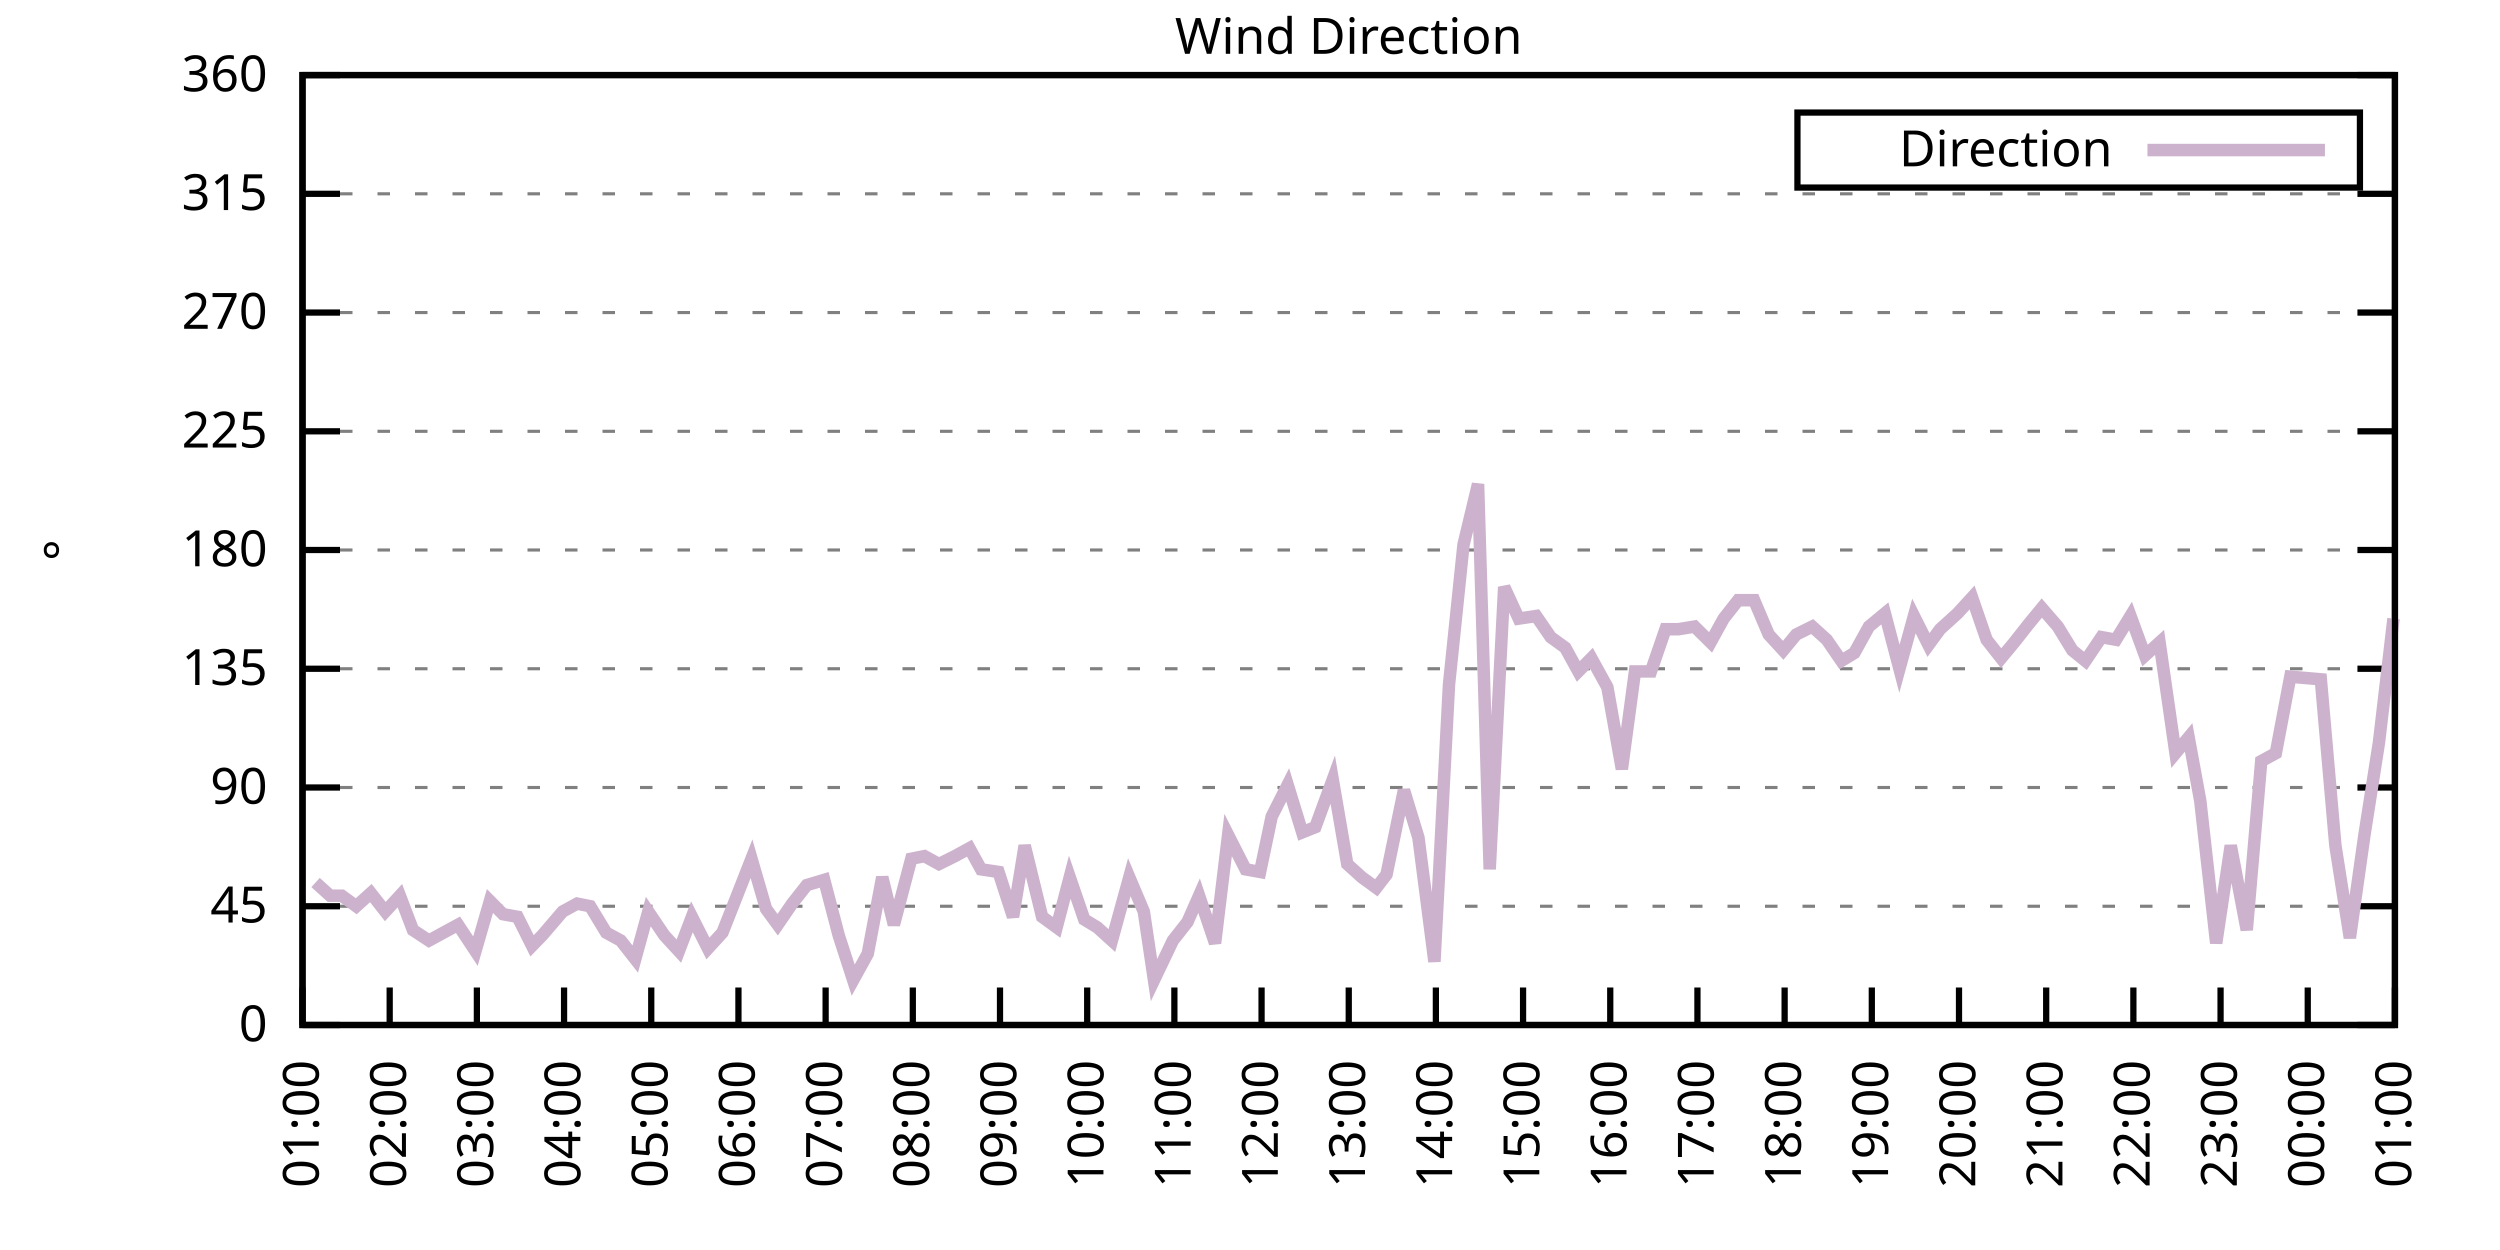
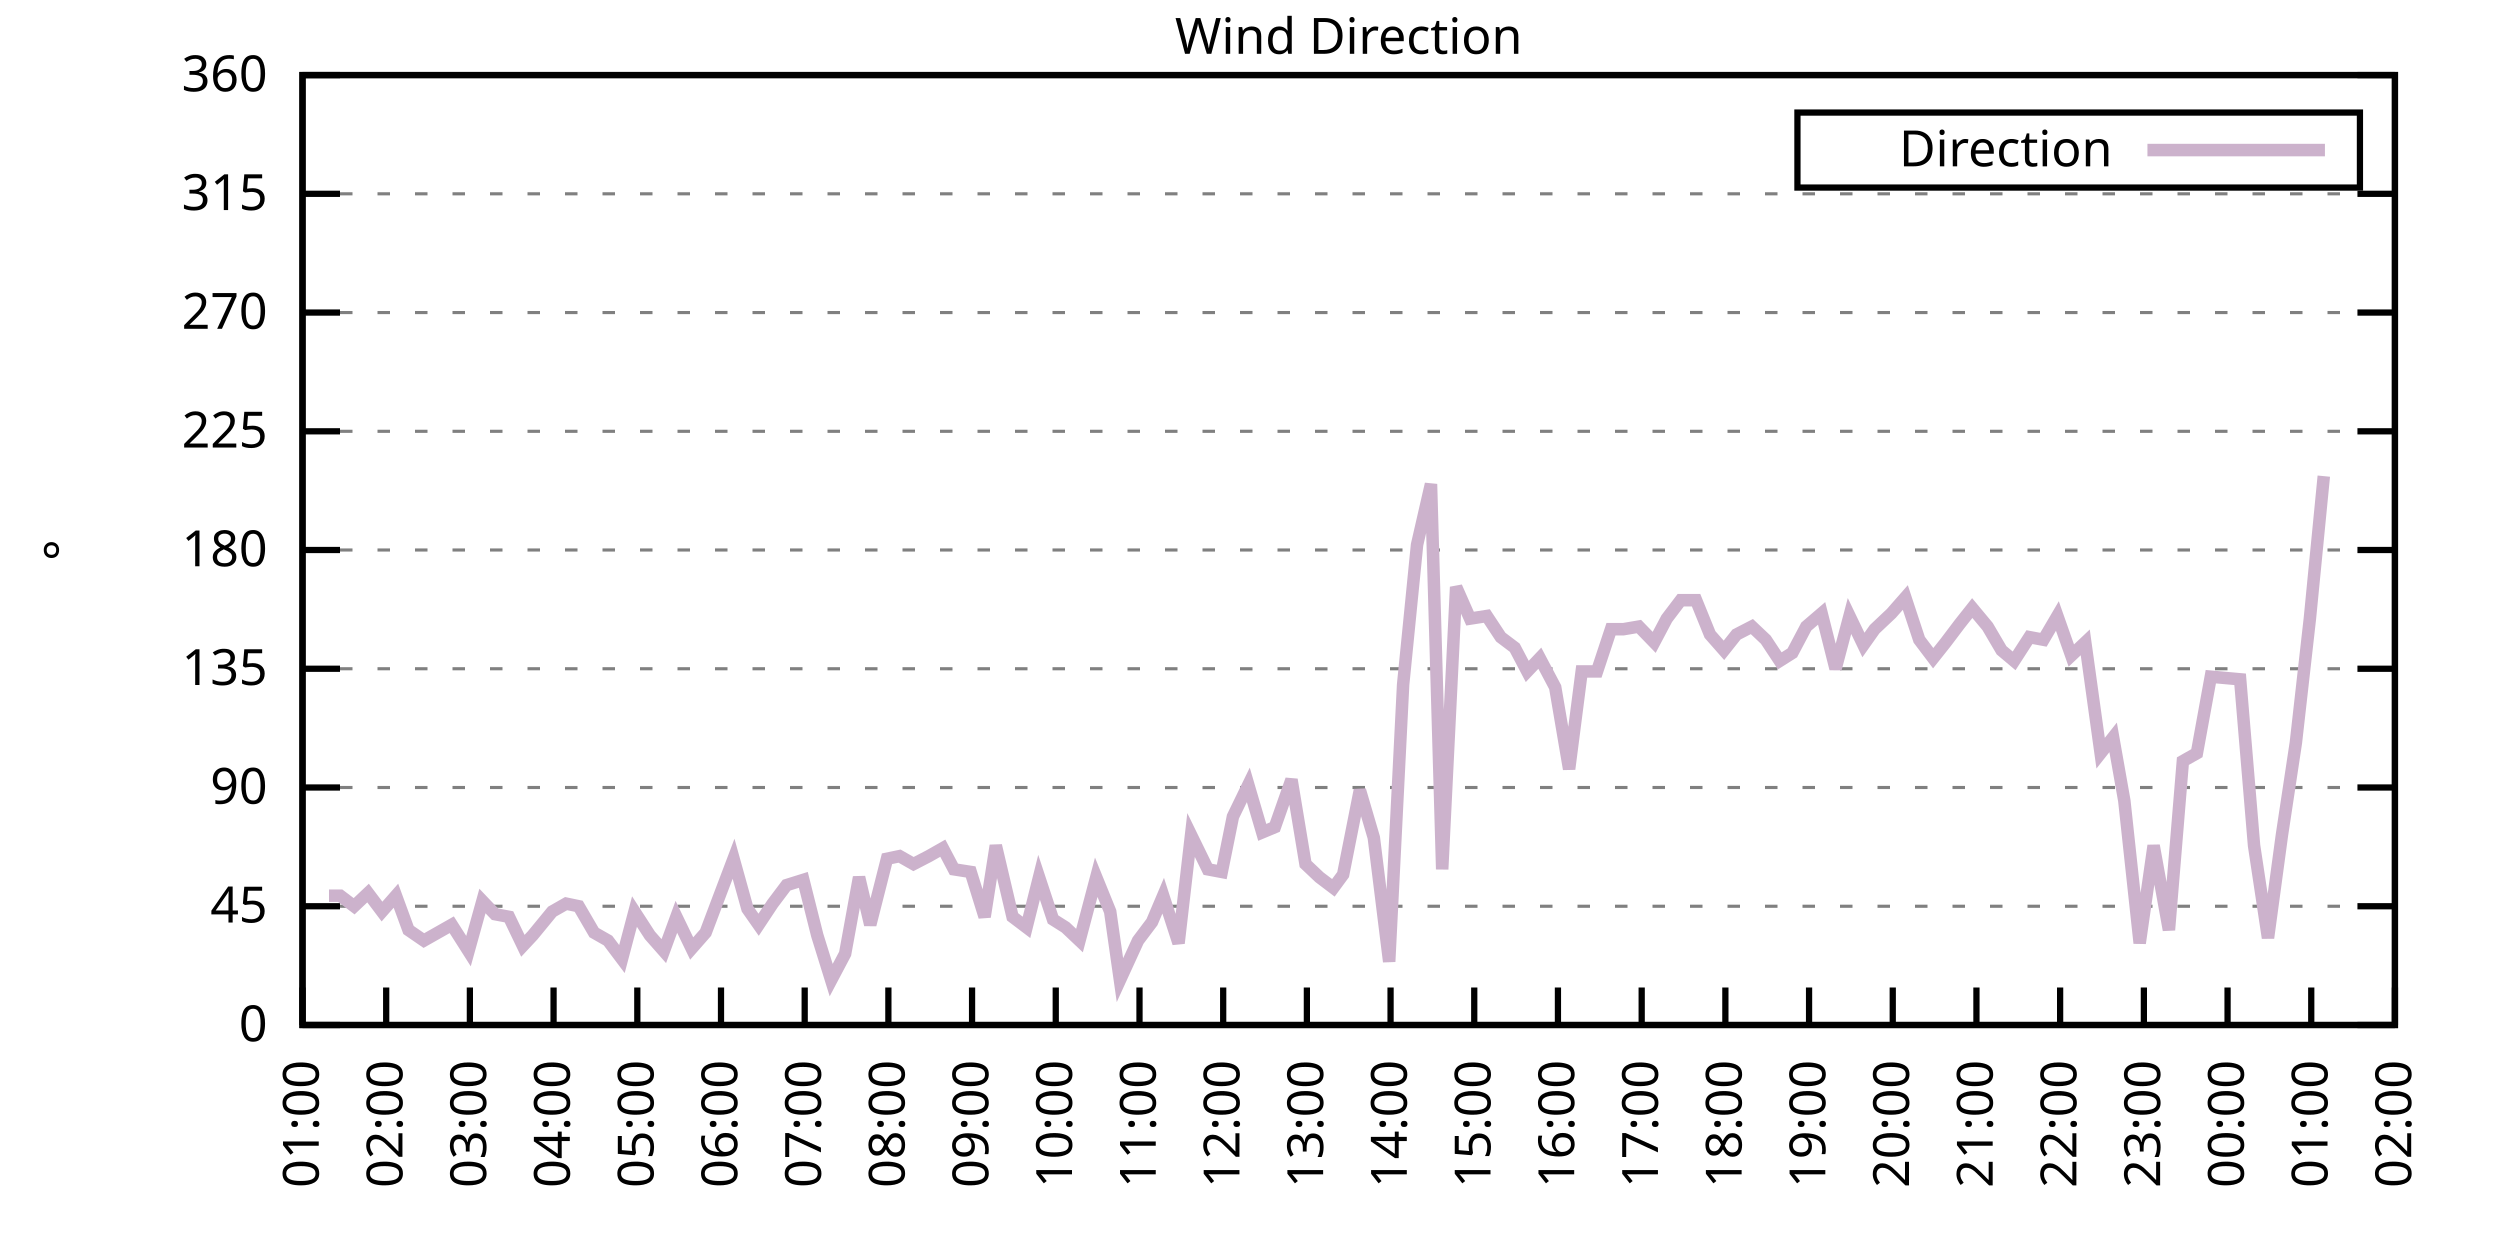
<svg xmlns="http://www.w3.org/2000/svg" xmlns:xlink="http://www.w3.org/1999/xlink" width="400" height="200" viewBox="0 0 400 200">
  <g id="gnuplot_canvas">
    <rect x="0" y="0" width="400" height="200" fill="none" />
    <defs>
      <circle id="gpDot" r="0.5" stroke-width="0.5" stroke="currentColor" />
      <path id="gpPt0" stroke-width="0.333" stroke="currentColor" d="M-1,0 h2 M0,-1 v2" />
      <path id="gpPt1" stroke-width="0.333" stroke="currentColor" d="M-1,-1 L1,1 M1,-1 L-1,1" />
      <path id="gpPt2" stroke-width="0.333" stroke="currentColor" d="M-1,0 L1,0 M0,-1 L0,1 M-1,-1 L1,1 M-1,1 L1,-1" />
      <rect id="gpPt3" stroke-width="0.333" stroke="currentColor" x="-1" y="-1" width="2" height="2" />
      <rect id="gpPt4" stroke-width="0.333" stroke="currentColor" fill="currentColor" x="-1" y="-1" width="2" height="2" />
      <circle id="gpPt5" stroke-width="0.333" stroke="currentColor" cx="0" cy="0" r="1" />
      <use xlink:href="#gpPt5" id="gpPt6" fill="currentColor" stroke="none" />
      <path id="gpPt7" stroke-width="0.333" stroke="currentColor" d="M0,-1.33 L-1.33,0.67 L1.33,0.67 z" />
      <use xlink:href="#gpPt7" id="gpPt8" fill="currentColor" stroke="none" />
      <use xlink:href="#gpPt7" id="gpPt9" stroke="currentColor" transform="rotate(180)" />
      <use xlink:href="#gpPt9" id="gpPt10" fill="currentColor" stroke="none" />
      <use xlink:href="#gpPt3" id="gpPt11" stroke="currentColor" transform="rotate(45)" />
      <use xlink:href="#gpPt11" id="gpPt12" fill="currentColor" stroke="none" />
      <path id="gpPt13" stroke-width="0.333" stroke="currentColor" d="M0,1.330 L1.265,0.411 L0.782,-1.067 L-0.782,-1.076 L-1.265,0.411 z" />
      <use xlink:href="#gpPt13" id="gpPt14" fill="currentColor" stroke="none" />
      <filter id="textbox" filterUnits="objectBoundingBox" x="0" y="0" height="1" width="1">
        <feFlood flood-color="white" flood-opacity="1" result="bgnd" />
        <feComposite in="SourceGraphic" in2="bgnd" operator="atop" />
      </filter>
      <filter id="greybox" filterUnits="objectBoundingBox" x="0" y="0" height="1" width="1">
        <feFlood flood-color="lightgrey" flood-opacity="1" result="grey" />
        <feComposite in="SourceGraphic" in2="grey" operator="atop" />
      </filter>
    </defs>
    <g fill="none" color="white" stroke="currentColor" stroke-width="1.00" stroke-linecap="butt" stroke-linejoin="miter">
</g>
    <g fill="none" color="black" stroke="currentColor" stroke-width="1.00" stroke-linecap="butt" stroke-linejoin="miter">
      <g stroke="none" shape-rendering="crispEdges">
        <polygon fill="rgb(255, 255, 255)" points="48.40,164.00 383.18,164.00 383.18,12.02 48.40,12.02 " />
      </g>
    </g>
    <g fill="none" color="black" stroke="currentColor" stroke-width="1.00" stroke-linecap="butt" stroke-linejoin="miter">
</g>
    <g fill="none" color="black" stroke="black" stroke-width="0.50" stroke-linecap="butt" stroke-linejoin="miter">
</g>
    <g fill="none" color="gray" stroke="currentColor" stroke-width="0.50" stroke-linecap="butt" stroke-linejoin="miter">
      <path stroke="gray" stroke-dasharray="2,4" class="gridline" d="M48.40,164.00 L383.19,164.00  " />
    </g>
    <g fill="none" color="gray" stroke="gray" stroke-width="1.00" stroke-linecap="butt" stroke-linejoin="miter">
</g>
    <g fill="none" color="black" stroke="currentColor" stroke-width="1.00" stroke-linecap="butt" stroke-linejoin="miter">
      <path stroke="black" d="M48.40,164.00 L54.40,164.00 M383.19,164.00 L377.19,164.00  " />
      <g transform="translate(42.80,166.60)" stroke="none" fill="black" font-family="Sans" font-size="8.00" text-anchor="end">
        <text>
          <tspan font-family="Sans"> 0</tspan>
        </text>
      </g>
    </g>
    <g fill="none" color="black" stroke="currentColor" stroke-width="1.00" stroke-linecap="butt" stroke-linejoin="miter">
</g>
    <g fill="none" color="black" stroke="black" stroke-width="0.50" stroke-linecap="butt" stroke-linejoin="miter">
</g>
    <g fill="none" color="gray" stroke="currentColor" stroke-width="0.50" stroke-linecap="butt" stroke-linejoin="miter">
      <path stroke="gray" stroke-dasharray="2,4" class="gridline" d="M48.40,145.00 L383.19,145.00  " />
    </g>
    <g fill="none" color="gray" stroke="gray" stroke-width="1.00" stroke-linecap="butt" stroke-linejoin="miter">
</g>
    <g fill="none" color="black" stroke="currentColor" stroke-width="1.00" stroke-linecap="butt" stroke-linejoin="miter">
      <path stroke="black" d="M48.40,145.00 L54.40,145.00 M383.19,145.00 L377.19,145.00  " />
      <g transform="translate(42.80,147.60)" stroke="none" fill="black" font-family="Sans" font-size="8.00" text-anchor="end">
        <text>
          <tspan font-family="Sans"> 45</tspan>
        </text>
      </g>
    </g>
    <g fill="none" color="black" stroke="currentColor" stroke-width="1.00" stroke-linecap="butt" stroke-linejoin="miter">
</g>
    <g fill="none" color="black" stroke="black" stroke-width="0.50" stroke-linecap="butt" stroke-linejoin="miter">
</g>
    <g fill="none" color="gray" stroke="currentColor" stroke-width="0.50" stroke-linecap="butt" stroke-linejoin="miter">
      <path stroke="gray" stroke-dasharray="2,4" class="gridline" d="M48.40,126.00 L383.19,126.00  " />
    </g>
    <g fill="none" color="gray" stroke="gray" stroke-width="1.00" stroke-linecap="butt" stroke-linejoin="miter">
</g>
    <g fill="none" color="black" stroke="currentColor" stroke-width="1.00" stroke-linecap="butt" stroke-linejoin="miter">
      <path stroke="black" d="M48.40,126.00 L54.40,126.00 M383.19,126.00 L377.19,126.00  " />
      <g transform="translate(42.80,128.60)" stroke="none" fill="black" font-family="Sans" font-size="8.00" text-anchor="end">
        <text>
          <tspan font-family="Sans"> 90</tspan>
        </text>
      </g>
    </g>
    <g fill="none" color="black" stroke="currentColor" stroke-width="1.00" stroke-linecap="butt" stroke-linejoin="miter">
</g>
    <g fill="none" color="black" stroke="black" stroke-width="0.50" stroke-linecap="butt" stroke-linejoin="miter">
</g>
    <g fill="none" color="gray" stroke="currentColor" stroke-width="0.50" stroke-linecap="butt" stroke-linejoin="miter">
      <path stroke="gray" stroke-dasharray="2,4" class="gridline" d="M48.40,107.00 L383.19,107.00  " />
    </g>
    <g fill="none" color="gray" stroke="gray" stroke-width="1.00" stroke-linecap="butt" stroke-linejoin="miter">
</g>
    <g fill="none" color="black" stroke="currentColor" stroke-width="1.00" stroke-linecap="butt" stroke-linejoin="miter">
      <path stroke="black" d="M48.40,107.00 L54.40,107.00 M383.19,107.00 L377.19,107.00  " />
      <g transform="translate(42.80,109.60)" stroke="none" fill="black" font-family="Sans" font-size="8.00" text-anchor="end">
        <text>
          <tspan font-family="Sans"> 135</tspan>
        </text>
      </g>
    </g>
    <g fill="none" color="black" stroke="currentColor" stroke-width="1.00" stroke-linecap="butt" stroke-linejoin="miter">
</g>
    <g fill="none" color="black" stroke="black" stroke-width="0.50" stroke-linecap="butt" stroke-linejoin="miter">
</g>
    <g fill="none" color="gray" stroke="currentColor" stroke-width="0.50" stroke-linecap="butt" stroke-linejoin="miter">
      <path stroke="gray" stroke-dasharray="2,4" class="gridline" d="M48.40,88.00 L383.19,88.00  " />
    </g>
    <g fill="none" color="gray" stroke="gray" stroke-width="1.00" stroke-linecap="butt" stroke-linejoin="miter">
</g>
    <g fill="none" color="black" stroke="currentColor" stroke-width="1.00" stroke-linecap="butt" stroke-linejoin="miter">
      <path stroke="black" d="M48.40,88.00 L54.40,88.00 M383.19,88.00 L377.19,88.00  " />
      <g transform="translate(42.80,90.60)" stroke="none" fill="black" font-family="Sans" font-size="8.00" text-anchor="end">
        <text>
          <tspan font-family="Sans"> 180</tspan>
        </text>
      </g>
    </g>
    <g fill="none" color="black" stroke="currentColor" stroke-width="1.00" stroke-linecap="butt" stroke-linejoin="miter">
</g>
    <g fill="none" color="black" stroke="black" stroke-width="0.50" stroke-linecap="butt" stroke-linejoin="miter">
</g>
    <g fill="none" color="gray" stroke="currentColor" stroke-width="0.50" stroke-linecap="butt" stroke-linejoin="miter">
      <path stroke="gray" stroke-dasharray="2,4" class="gridline" d="M48.40,69.01 L383.19,69.01  " />
    </g>
    <g fill="none" color="gray" stroke="gray" stroke-width="1.00" stroke-linecap="butt" stroke-linejoin="miter">
</g>
    <g fill="none" color="black" stroke="currentColor" stroke-width="1.00" stroke-linecap="butt" stroke-linejoin="miter">
      <path stroke="black" d="M48.40,69.01 L54.40,69.01 M383.19,69.01 L377.19,69.01  " />
      <g transform="translate(42.80,71.61)" stroke="none" fill="black" font-family="Sans" font-size="8.00" text-anchor="end">
        <text>
          <tspan font-family="Sans"> 225</tspan>
        </text>
      </g>
    </g>
    <g fill="none" color="black" stroke="currentColor" stroke-width="1.00" stroke-linecap="butt" stroke-linejoin="miter">
</g>
    <g fill="none" color="black" stroke="black" stroke-width="0.50" stroke-linecap="butt" stroke-linejoin="miter">
</g>
    <g fill="none" color="gray" stroke="currentColor" stroke-width="0.50" stroke-linecap="butt" stroke-linejoin="miter">
      <path stroke="gray" stroke-dasharray="2,4" class="gridline" d="M48.40,50.01 L383.19,50.01  " />
    </g>
    <g fill="none" color="gray" stroke="gray" stroke-width="1.00" stroke-linecap="butt" stroke-linejoin="miter">
</g>
    <g fill="none" color="black" stroke="currentColor" stroke-width="1.00" stroke-linecap="butt" stroke-linejoin="miter">
      <path stroke="black" d="M48.40,50.01 L54.40,50.01 M383.19,50.01 L377.19,50.01  " />
      <g transform="translate(42.80,52.61)" stroke="none" fill="black" font-family="Sans" font-size="8.00" text-anchor="end">
        <text>
          <tspan font-family="Sans"> 270</tspan>
        </text>
      </g>
    </g>
    <g fill="none" color="black" stroke="currentColor" stroke-width="1.00" stroke-linecap="butt" stroke-linejoin="miter">
</g>
    <g fill="none" color="black" stroke="black" stroke-width="0.50" stroke-linecap="butt" stroke-linejoin="miter">
</g>
    <g fill="none" color="gray" stroke="currentColor" stroke-width="0.50" stroke-linecap="butt" stroke-linejoin="miter">
      <path stroke="gray" stroke-dasharray="2,4" class="gridline" d="M48.40,31.01 L383.19,31.01  " />
    </g>
    <g fill="none" color="gray" stroke="gray" stroke-width="1.00" stroke-linecap="butt" stroke-linejoin="miter">
</g>
    <g fill="none" color="black" stroke="currentColor" stroke-width="1.00" stroke-linecap="butt" stroke-linejoin="miter">
      <path stroke="black" d="M48.40,31.01 L54.40,31.01 M383.19,31.01 L377.19,31.01  " />
      <g transform="translate(42.80,33.61)" stroke="none" fill="black" font-family="Sans" font-size="8.00" text-anchor="end">
        <text>
          <tspan font-family="Sans"> 315</tspan>
        </text>
      </g>
    </g>
    <g fill="none" color="black" stroke="currentColor" stroke-width="1.00" stroke-linecap="butt" stroke-linejoin="miter">
</g>
    <g fill="none" color="black" stroke="black" stroke-width="0.50" stroke-linecap="butt" stroke-linejoin="miter">
</g>
    <g fill="none" color="gray" stroke="currentColor" stroke-width="0.50" stroke-linecap="butt" stroke-linejoin="miter">
      <path stroke="gray" stroke-dasharray="2,4" class="gridline" d="M48.40,12.01 L383.19,12.01  " />
    </g>
    <g fill="none" color="gray" stroke="gray" stroke-width="1.00" stroke-linecap="butt" stroke-linejoin="miter">
</g>
    <g fill="none" color="black" stroke="currentColor" stroke-width="1.00" stroke-linecap="butt" stroke-linejoin="miter">
      <path stroke="black" d="M48.40,12.01 L54.40,12.01 M383.19,12.01 L377.19,12.01  " />
      <g transform="translate(42.80,14.61)" stroke="none" fill="black" font-family="Sans" font-size="8.00" text-anchor="end">
        <text>
          <tspan font-family="Sans"> 360</tspan>
        </text>
      </g>
    </g>
    <g fill="none" color="black" stroke="currentColor" stroke-width="1.00" stroke-linecap="butt" stroke-linejoin="miter">
      <path stroke="black" d="M48.40,164.00 L48.40,158.00  " />
      <g transform="translate(51.00,169.60) rotate(270.00)" stroke="none" fill="black" font-family="Sans" font-size="8.00" text-anchor="end">
        <text>
          <tspan font-family="Sans">01:00</tspan>
        </text>
      </g>
    </g>
    <g fill="none" color="black" stroke="currentColor" stroke-width="1.00" stroke-linecap="butt" stroke-linejoin="miter">
-       <path stroke="black" d="M62.35,164.00 L62.35,158.00  " />
-       <g transform="translate(64.95,169.60) rotate(270.00)" stroke="none" fill="black" font-family="Sans" font-size="8.00" text-anchor="end">
+       <path stroke="black" d="M61.79,164.00 L61.79,158.00  " />
+       <g transform="translate(64.39,169.60) rotate(270.00)" stroke="none" fill="black" font-family="Sans" font-size="8.00" text-anchor="end">
        <text>
          <tspan font-family="Sans">02:00</tspan>
        </text>
      </g>
    </g>
    <g fill="none" color="black" stroke="currentColor" stroke-width="1.00" stroke-linecap="butt" stroke-linejoin="miter">
-       <path stroke="black" d="M76.30,164.00 L76.30,158.00  " />
-       <g transform="translate(78.90,169.60) rotate(270.00)" stroke="none" fill="black" font-family="Sans" font-size="8.00" text-anchor="end">
+       <path stroke="black" d="M75.18,164.00 L75.18,158.00  " />
+       <g transform="translate(77.78,169.60) rotate(270.00)" stroke="none" fill="black" font-family="Sans" font-size="8.00" text-anchor="end">
        <text>
          <tspan font-family="Sans">03:00</tspan>
        </text>
      </g>
    </g>
    <g fill="none" color="black" stroke="currentColor" stroke-width="1.00" stroke-linecap="butt" stroke-linejoin="miter">
-       <path stroke="black" d="M90.25,164.00 L90.25,158.00  " />
-       <g transform="translate(92.85,169.60) rotate(270.00)" stroke="none" fill="black" font-family="Sans" font-size="8.00" text-anchor="end">
+       <path stroke="black" d="M88.57,164.00 L88.57,158.00  " />
+       <g transform="translate(91.17,169.60) rotate(270.00)" stroke="none" fill="black" font-family="Sans" font-size="8.00" text-anchor="end">
        <text>
          <tspan font-family="Sans">04:00</tspan>
        </text>
      </g>
    </g>
    <g fill="none" color="black" stroke="currentColor" stroke-width="1.00" stroke-linecap="butt" stroke-linejoin="miter">
-       <path stroke="black" d="M104.20,164.00 L104.20,158.00  " />
-       <g transform="translate(106.80,169.60) rotate(270.00)" stroke="none" fill="black" font-family="Sans" font-size="8.00" text-anchor="end">
+       <path stroke="black" d="M101.97,164.00 L101.97,158.00  " />
+       <g transform="translate(104.57,169.60) rotate(270.00)" stroke="none" fill="black" font-family="Sans" font-size="8.00" text-anchor="end">
        <text>
          <tspan font-family="Sans">05:00</tspan>
        </text>
      </g>
    </g>
    <g fill="none" color="black" stroke="currentColor" stroke-width="1.00" stroke-linecap="butt" stroke-linejoin="miter">
-       <path stroke="black" d="M118.15,164.00 L118.15,158.00  " />
-       <g transform="translate(120.75,169.60) rotate(270.00)" stroke="none" fill="black" font-family="Sans" font-size="8.00" text-anchor="end">
+       <path stroke="black" d="M115.36,164.00 L115.36,158.00  " />
+       <g transform="translate(117.96,169.60) rotate(270.00)" stroke="none" fill="black" font-family="Sans" font-size="8.00" text-anchor="end">
        <text>
          <tspan font-family="Sans">06:00</tspan>
        </text>
      </g>
    </g>
    <g fill="none" color="black" stroke="currentColor" stroke-width="1.00" stroke-linecap="butt" stroke-linejoin="miter">
-       <path stroke="black" d="M132.10,164.00 L132.10,158.00  " />
-       <g transform="translate(134.70,169.60) rotate(270.00)" stroke="none" fill="black" font-family="Sans" font-size="8.00" text-anchor="end">
+       <path stroke="black" d="M128.75,164.00 L128.75,158.00  " />
+       <g transform="translate(131.35,169.60) rotate(270.00)" stroke="none" fill="black" font-family="Sans" font-size="8.00" text-anchor="end">
        <text>
          <tspan font-family="Sans">07:00</tspan>
        </text>
      </g>
    </g>
    <g fill="none" color="black" stroke="currentColor" stroke-width="1.00" stroke-linecap="butt" stroke-linejoin="miter">
-       <path stroke="black" d="M146.05,164.00 L146.05,158.00  " />
-       <g transform="translate(148.65,169.60) rotate(270.00)" stroke="none" fill="black" font-family="Sans" font-size="8.00" text-anchor="end">
+       <path stroke="black" d="M142.14,164.00 L142.14,158.00  " />
+       <g transform="translate(144.74,169.60) rotate(270.00)" stroke="none" fill="black" font-family="Sans" font-size="8.00" text-anchor="end">
        <text>
          <tspan font-family="Sans">08:00</tspan>
        </text>
      </g>
    </g>
    <g fill="none" color="black" stroke="currentColor" stroke-width="1.00" stroke-linecap="butt" stroke-linejoin="miter">
-       <path stroke="black" d="M160.00,164.00 L160.00,158.00  " />
-       <g transform="translate(162.60,169.60) rotate(270.00)" stroke="none" fill="black" font-family="Sans" font-size="8.00" text-anchor="end">
+       <path stroke="black" d="M155.53,164.00 L155.53,158.00  " />
+       <g transform="translate(158.13,169.60) rotate(270.00)" stroke="none" fill="black" font-family="Sans" font-size="8.00" text-anchor="end">
        <text>
          <tspan font-family="Sans">09:00</tspan>
        </text>
      </g>
    </g>
    <g fill="none" color="black" stroke="currentColor" stroke-width="1.00" stroke-linecap="butt" stroke-linejoin="miter">
-       <path stroke="black" d="M173.95,164.00 L173.95,158.00  " />
-       <g transform="translate(176.55,169.60) rotate(270.00)" stroke="none" fill="black" font-family="Sans" font-size="8.00" text-anchor="end">
+       <path stroke="black" d="M168.92,164.00 L168.92,158.00  " />
+       <g transform="translate(171.52,169.60) rotate(270.00)" stroke="none" fill="black" font-family="Sans" font-size="8.00" text-anchor="end">
        <text>
          <tspan font-family="Sans">10:00</tspan>
        </text>
      </g>
    </g>
    <g fill="none" color="black" stroke="currentColor" stroke-width="1.00" stroke-linecap="butt" stroke-linejoin="miter">
-       <path stroke="black" d="M187.90,164.00 L187.90,158.00  " />
-       <g transform="translate(190.50,169.60) rotate(270.00)" stroke="none" fill="black" font-family="Sans" font-size="8.00" text-anchor="end">
+       <path stroke="black" d="M182.32,164.00 L182.32,158.00  " />
+       <g transform="translate(184.92,169.60) rotate(270.00)" stroke="none" fill="black" font-family="Sans" font-size="8.00" text-anchor="end">
        <text>
          <tspan font-family="Sans">11:00</tspan>
        </text>
      </g>
    </g>
    <g fill="none" color="black" stroke="currentColor" stroke-width="1.00" stroke-linecap="butt" stroke-linejoin="miter">
-       <path stroke="black" d="M201.85,164.00 L201.85,158.00  " />
-       <g transform="translate(204.45,169.60) rotate(270.00)" stroke="none" fill="black" font-family="Sans" font-size="8.00" text-anchor="end">
+       <path stroke="black" d="M195.71,164.00 L195.71,158.00  " />
+       <g transform="translate(198.31,169.60) rotate(270.00)" stroke="none" fill="black" font-family="Sans" font-size="8.00" text-anchor="end">
        <text>
          <tspan font-family="Sans">12:00</tspan>
        </text>
      </g>
    </g>
    <g fill="none" color="black" stroke="currentColor" stroke-width="1.00" stroke-linecap="butt" stroke-linejoin="miter">
-       <path stroke="black" d="M215.80,164.00 L215.80,158.00  " />
-       <g transform="translate(218.40,169.60) rotate(270.00)" stroke="none" fill="black" font-family="Sans" font-size="8.00" text-anchor="end">
+       <path stroke="black" d="M209.10,164.00 L209.10,158.00  " />
+       <g transform="translate(211.70,169.60) rotate(270.00)" stroke="none" fill="black" font-family="Sans" font-size="8.00" text-anchor="end">
        <text>
          <tspan font-family="Sans">13:00</tspan>
        </text>
      </g>
    </g>
    <g fill="none" color="black" stroke="currentColor" stroke-width="1.00" stroke-linecap="butt" stroke-linejoin="miter">
-       <path stroke="black" d="M229.74,164.00 L229.74,158.00  " />
-       <g transform="translate(232.34,169.60) rotate(270.00)" stroke="none" fill="black" font-family="Sans" font-size="8.00" text-anchor="end">
+       <path stroke="black" d="M222.49,164.00 L222.49,158.00  " />
+       <g transform="translate(225.09,169.60) rotate(270.00)" stroke="none" fill="black" font-family="Sans" font-size="8.00" text-anchor="end">
        <text>
          <tspan font-family="Sans">14:00</tspan>
        </text>
      </g>
    </g>
    <g fill="none" color="black" stroke="currentColor" stroke-width="1.00" stroke-linecap="butt" stroke-linejoin="miter">
-       <path stroke="black" d="M243.69,164.00 L243.69,158.00  " />
-       <g transform="translate(246.29,169.60) rotate(270.00)" stroke="none" fill="black" font-family="Sans" font-size="8.00" text-anchor="end">
+       <path stroke="black" d="M235.88,164.00 L235.88,158.00  " />
+       <g transform="translate(238.48,169.60) rotate(270.00)" stroke="none" fill="black" font-family="Sans" font-size="8.00" text-anchor="end">
        <text>
          <tspan font-family="Sans">15:00</tspan>
        </text>
      </g>
    </g>
    <g fill="none" color="black" stroke="currentColor" stroke-width="1.00" stroke-linecap="butt" stroke-linejoin="miter">
-       <path stroke="black" d="M257.64,164.00 L257.64,158.00  " />
-       <g transform="translate(260.24,169.60) rotate(270.00)" stroke="none" fill="black" font-family="Sans" font-size="8.00" text-anchor="end">
+       <path stroke="black" d="M249.27,164.00 L249.27,158.00  " />
+       <g transform="translate(251.87,169.60) rotate(270.00)" stroke="none" fill="black" font-family="Sans" font-size="8.00" text-anchor="end">
        <text>
          <tspan font-family="Sans">16:00</tspan>
        </text>
      </g>
    </g>
    <g fill="none" color="black" stroke="currentColor" stroke-width="1.00" stroke-linecap="butt" stroke-linejoin="miter">
-       <path stroke="black" d="M271.59,164.00 L271.59,158.00  " />
-       <g transform="translate(274.19,169.60) rotate(270.00)" stroke="none" fill="black" font-family="Sans" font-size="8.00" text-anchor="end">
+       <path stroke="black" d="M262.67,164.00 L262.67,158.00  " />
+       <g transform="translate(265.27,169.60) rotate(270.00)" stroke="none" fill="black" font-family="Sans" font-size="8.00" text-anchor="end">
        <text>
          <tspan font-family="Sans">17:00</tspan>
        </text>
      </g>
    </g>
    <g fill="none" color="black" stroke="currentColor" stroke-width="1.00" stroke-linecap="butt" stroke-linejoin="miter">
-       <path stroke="black" d="M285.54,164.00 L285.54,158.00  " />
-       <g transform="translate(288.14,169.60) rotate(270.00)" stroke="none" fill="black" font-family="Sans" font-size="8.00" text-anchor="end">
+       <path stroke="black" d="M276.06,164.00 L276.06,158.00  " />
+       <g transform="translate(278.66,169.60) rotate(270.00)" stroke="none" fill="black" font-family="Sans" font-size="8.00" text-anchor="end">
        <text>
          <tspan font-family="Sans">18:00</tspan>
        </text>
      </g>
    </g>
    <g fill="none" color="black" stroke="currentColor" stroke-width="1.00" stroke-linecap="butt" stroke-linejoin="miter">
-       <path stroke="black" d="M299.49,164.00 L299.49,158.00  " />
-       <g transform="translate(302.09,169.60) rotate(270.00)" stroke="none" fill="black" font-family="Sans" font-size="8.00" text-anchor="end">
+       <path stroke="black" d="M289.45,164.00 L289.45,158.00  " />
+       <g transform="translate(292.05,169.60) rotate(270.00)" stroke="none" fill="black" font-family="Sans" font-size="8.00" text-anchor="end">
        <text>
          <tspan font-family="Sans">19:00</tspan>
        </text>
      </g>
    </g>
    <g fill="none" color="black" stroke="currentColor" stroke-width="1.00" stroke-linecap="butt" stroke-linejoin="miter">
-       <path stroke="black" d="M313.44,164.00 L313.44,158.00  " />
-       <g transform="translate(316.04,169.60) rotate(270.00)" stroke="none" fill="black" font-family="Sans" font-size="8.00" text-anchor="end">
+       <path stroke="black" d="M302.84,164.00 L302.84,158.00  " />
+       <g transform="translate(305.44,169.60) rotate(270.00)" stroke="none" fill="black" font-family="Sans" font-size="8.00" text-anchor="end">
        <text>
          <tspan font-family="Sans">20:00</tspan>
        </text>
      </g>
    </g>
    <g fill="none" color="black" stroke="currentColor" stroke-width="1.00" stroke-linecap="butt" stroke-linejoin="miter">
-       <path stroke="black" d="M327.39,164.00 L327.39,158.00  " />
-       <g transform="translate(329.99,169.60) rotate(270.00)" stroke="none" fill="black" font-family="Sans" font-size="8.00" text-anchor="end">
+       <path stroke="black" d="M316.23,164.00 L316.23,158.00  " />
+       <g transform="translate(318.83,169.60) rotate(270.00)" stroke="none" fill="black" font-family="Sans" font-size="8.00" text-anchor="end">
        <text>
          <tspan font-family="Sans">21:00</tspan>
        </text>
      </g>
    </g>
    <g fill="none" color="black" stroke="currentColor" stroke-width="1.00" stroke-linecap="butt" stroke-linejoin="miter">
-       <path stroke="black" d="M341.34,164.00 L341.34,158.00  " />
-       <g transform="translate(343.94,169.60) rotate(270.00)" stroke="none" fill="black" font-family="Sans" font-size="8.00" text-anchor="end">
+       <path stroke="black" d="M329.62,164.00 L329.62,158.00  " />
+       <g transform="translate(332.22,169.60) rotate(270.00)" stroke="none" fill="black" font-family="Sans" font-size="8.00" text-anchor="end">
        <text>
          <tspan font-family="Sans">22:00</tspan>
        </text>
      </g>
    </g>
    <g fill="none" color="black" stroke="currentColor" stroke-width="1.00" stroke-linecap="butt" stroke-linejoin="miter">
-       <path stroke="black" d="M355.29,164.00 L355.29,158.00  " />
-       <g transform="translate(357.89,169.60) rotate(270.00)" stroke="none" fill="black" font-family="Sans" font-size="8.00" text-anchor="end">
+       <path stroke="black" d="M343.02,164.00 L343.02,158.00  " />
+       <g transform="translate(345.62,169.60) rotate(270.00)" stroke="none" fill="black" font-family="Sans" font-size="8.00" text-anchor="end">
        <text>
          <tspan font-family="Sans">23:00</tspan>
        </text>
      </g>
    </g>
    <g fill="none" color="black" stroke="currentColor" stroke-width="1.00" stroke-linecap="butt" stroke-linejoin="miter">
-       <path stroke="black" d="M369.24,164.00 L369.24,158.00  " />
-       <g transform="translate(371.84,169.60) rotate(270.00)" stroke="none" fill="black" font-family="Sans" font-size="8.00" text-anchor="end">
+       <path stroke="black" d="M356.41,164.00 L356.41,158.00  " />
+       <g transform="translate(359.01,169.60) rotate(270.00)" stroke="none" fill="black" font-family="Sans" font-size="8.00" text-anchor="end">
        <text>
          <tspan font-family="Sans">00:00</tspan>
+         </text>
+       </g>
+     </g>
+     <g fill="none" color="black" stroke="currentColor" stroke-width="1.00" stroke-linecap="butt" stroke-linejoin="miter">
+       <path stroke="black" d="M369.80,164.00 L369.80,158.00  " />
+       <g transform="translate(372.40,169.60) rotate(270.00)" stroke="none" fill="black" font-family="Sans" font-size="8.00" text-anchor="end">
+         <text>
+           <tspan font-family="Sans">01:00</tspan>
        </text>
      </g>
    </g>
    <g fill="none" color="black" stroke="currentColor" stroke-width="1.00" stroke-linecap="butt" stroke-linejoin="miter">
      <path stroke="black" d="M383.19,164.00 L383.19,158.00  " />
      <g transform="translate(385.79,169.60) rotate(270.00)" stroke="none" fill="black" font-family="Sans" font-size="8.00" text-anchor="end">
        <text>
-           <tspan font-family="Sans">01:00</tspan>
+           <tspan font-family="Sans">02:00</tspan>
        </text>
      </g>
    </g>
    <g fill="none" color="black" stroke="currentColor" stroke-width="1.00" stroke-linecap="butt" stroke-linejoin="miter">
</g>
    <g fill="none" color="black" stroke="currentColor" stroke-width="1.00" stroke-linecap="butt" stroke-linejoin="miter">
      <path stroke="black" d="M48.40,12.01 L48.40,164.00 L383.19,164.00 L383.19,12.01 L48.40,12.01 Z  " />
    </g>
    <g fill="none" color="black" stroke="currentColor" stroke-width="1.00" stroke-linecap="butt" stroke-linejoin="miter">
</g>
    <g fill="none" color="black" stroke="currentColor" stroke-width="1.00" stroke-linecap="butt" stroke-linejoin="miter">
      <path stroke="black" d="M287.59,30.01 L287.59,18.01 L377.59,18.01 L377.59,30.01 L287.59,30.01 Z  " />
    </g>
    <g id="Wind_direction_plot_1">
      <g fill="none" color="white" stroke="black" stroke-width="2.00" stroke-linecap="butt" stroke-linejoin="miter">
</g>
      <g fill="none" color="black" stroke="currentColor" stroke-width="2.00" stroke-linecap="butt" stroke-linejoin="miter">
        <g transform="translate(337.99,26.61)" stroke="none" fill="black" font-family="Sans" font-size="8.00" text-anchor="end">
          <text>
            <tspan font-family="Sans">Direction</tspan>
          </text>
        </g>
      </g>
      <g fill="none" color="black" stroke="currentColor" stroke-width="2.00" stroke-linecap="butt" stroke-linejoin="miter">
-         <path stroke="rgb(204, 178, 204)" d="M343.59,24.01 L371.99,24.01 M50.49,141.20 L52.82,143.31 L54.68,143.31 L57.00,145.00 L59.33,142.89 L61.65,145.85   L63.98,143.31 L66.07,148.80 L68.63,150.49 L73.28,147.96 L76.07,152.18 L78.39,144.16 L80.48,146.27 L82.81,146.69   L85.13,151.33 L86.76,149.65 L90.02,145.85 L92.34,144.58 L94.43,145.00 L96.99,149.22 L99.32,150.49 L101.64,153.45   L103.73,145.85 L106.29,149.65 L108.62,152.18 L110.71,146.69 L113.27,151.76 L115.59,149.22 L117.92,143.31 L120.24,137.40   L122.57,145.42 L124.43,147.96 L126.75,144.58 L129.08,141.62 L131.87,140.78 L134.19,149.65 L136.51,156.82 L138.84,152.60   L141.16,140.36 L143.02,147.96 L145.81,137.40 L147.91,136.98 L150.23,138.25 L152.79,136.98 L155.11,135.71 L156.97,139.09   L159.76,139.51 L162.09,146.69 L163.95,135.29 L166.74,146.69 L169.06,148.38 L171.16,140.36 L173.48,147.11 L175.57,148.38   L177.90,150.49 L180.69,140.36 L183.01,145.85 L184.64,156.82 L187.66,150.49 L189.99,147.53 L191.85,143.31 L194.41,150.91   L196.50,133.60 L199.29,139.09 L201.61,139.51 L203.47,130.65 L206.03,125.58 L208.36,133.18 L210.45,132.34 L213.24,124.74   L215.56,138.25 L217.89,140.36 L220.21,142.05 L221.84,139.93 L224.63,126.42 L226.95,134.02 L229.51,153.87 L231.84,109.54   L234.16,87.16 L236.49,77.45 L238.35,139.09 L240.67,93.92 L243.00,98.98 L245.79,98.56 L248.11,101.94 L250.44,103.63   L252.53,107.43 L254.62,105.31 L257.18,109.96 L259.50,123.05 L261.60,107.43 L264.15,107.43 L266.48,100.67 L268.57,100.67   L271.13,100.25 L273.69,102.78 L275.78,98.98 L278.10,96.03 L280.66,96.03 L282.99,101.52 L285.31,104.05 L287.40,101.52   L289.96,100.25 L292.29,102.36 L294.61,105.74 L296.70,104.47 L299.03,100.25 L301.58,98.14 L303.91,107.00 L306.23,98.56   L308.56,103.20 L310.42,100.67 L313.21,98.14 L315.53,95.60 L317.86,102.36 L320.18,105.31 L322.28,102.78 L324.60,99.83   L326.69,97.29 L329.25,100.25 L331.58,104.05 L333.67,105.74 L336.23,101.94 L338.55,102.36 L340.88,98.56 L343.20,104.89   L345.53,102.78 L348.08,120.51 L350.18,117.98 L352.04,128.11 L354.59,150.91 L356.92,135.29 L359.48,148.80 L361.80,121.78   L364.13,120.51 L366.45,108.27 L371.33,108.69 L373.66,135.29 L375.98,150.07 L378.31,133.60 L380.63,118.83 L382.96,98.98    " />
+         <path stroke="rgb(204, 178, 204)" d="M343.59,24.01 L371.99,24.01 M52.64,143.31 L54.43,143.31 L56.66,145.00 L58.89,142.89 L61.12,145.85 L63.35,143.31   L65.36,148.80 L67.82,150.49 L72.28,147.96 L74.96,152.18 L77.19,144.16 L79.20,146.27 L81.43,146.69 L83.66,151.33   L85.23,149.65 L88.35,145.85 L90.58,144.58 L92.59,145.00 L95.05,149.22 L97.28,150.49 L99.51,153.45 L101.52,145.85   L103.98,149.65 L106.21,152.18 L108.22,146.69 L110.67,151.76 L112.90,149.22 L115.13,143.31 L117.37,137.40 L119.60,145.42   L121.38,147.96 L123.62,144.58 L125.85,141.62 L128.53,140.78 L130.76,149.65 L132.99,156.82 L135.22,152.60 L137.45,140.36   L139.24,147.96 L141.92,137.40 L143.93,136.98 L146.16,138.25 L148.61,136.98 L150.85,135.71 L152.63,139.09 L155.31,139.51   L157.54,146.69 L159.33,135.29 L162.01,146.69 L164.24,148.38 L166.25,140.36 L168.48,147.11 L170.49,148.38 L172.72,150.49   L175.40,140.36 L177.63,145.85 L179.19,156.82 L182.09,150.49 L184.32,147.53 L186.11,143.31 L188.57,150.91 L190.57,133.60   L193.25,139.09 L195.48,139.51 L197.27,130.65 L199.73,125.58 L201.96,133.18 L203.97,132.34 L206.64,124.74 L208.88,138.25   L211.11,140.36 L213.34,142.05 L214.90,139.93 L217.58,126.42 L219.81,134.02 L222.27,153.87 L224.50,109.54 L226.73,87.16   L228.96,77.45 L230.75,139.09 L232.98,93.92 L235.21,98.98 L237.89,98.56 L240.12,101.94 L242.36,103.63 L244.36,107.43   L246.37,105.31 L248.83,109.96 L251.06,123.05 L253.07,107.43 L255.52,107.43 L257.76,100.67 L259.76,100.67 L262.22,100.25   L264.67,102.78 L266.68,98.98 L268.92,96.03 L271.37,96.03 L273.60,101.52 L275.83,104.05 L277.84,101.52 L280.30,100.25   L282.53,102.36 L284.76,105.74 L286.77,104.47 L289.00,100.25 L291.46,98.14 L293.69,107.00 L295.92,98.56 L298.15,103.20   L299.94,100.67 L302.62,98.14 L304.85,95.60 L307.08,102.36 L309.31,105.31 L311.32,102.78 L313.55,99.83 L315.56,97.29   L318.02,100.25 L320.25,104.05 L322.26,105.74 L324.71,101.94 L326.95,102.36 L329.18,98.56 L331.41,104.89 L333.64,102.78   L336.10,120.51 L338.10,117.98 L339.89,128.11 L342.35,150.91 L344.58,135.29 L347.03,148.80 L349.26,121.78 L351.50,120.51   L353.73,108.27 L358.42,108.69 L360.65,135.29 L362.88,150.07 L365.11,133.60 L367.34,118.83 L369.58,98.98 L371.81,76.18    " />
      </g>
    </g>
    <g fill="none" color="black" stroke="currentColor" stroke-width="2.00" stroke-linecap="butt" stroke-linejoin="miter">
</g>
    <g fill="none" color="black" stroke="black" stroke-width="1.00" stroke-linecap="butt" stroke-linejoin="miter">
</g>
    <g fill="none" color="black" stroke="currentColor" stroke-width="1.00" stroke-linecap="butt" stroke-linejoin="miter">
      <path stroke="black" d="M48.40,12.01 L48.40,164.00 L383.19,164.00 L383.19,12.01 L48.40,12.01 Z  " />
      <g transform="translate(12.80,88.01) rotate(270.00)" stroke="none" fill="black" font-family="Sans" font-size="8.00" text-anchor="middle">
        <text>
          <tspan font-family="Sans">°</tspan>
        </text>
      </g>
    </g>
    <g fill="none" color="black" stroke="currentColor" stroke-width="1.00" stroke-linecap="butt" stroke-linejoin="miter">
</g>
    <g fill="none" color="black" stroke="currentColor" stroke-width="1.00" stroke-linecap="butt" stroke-linejoin="miter">
      <g transform="translate(215.79,8.61)" stroke="none" fill="black" font-family="Sans" font-size="8.00" text-anchor="middle">
        <text>
          <tspan font-family="Sans">Wind Direction</tspan>
        </text>
      </g>
    </g>
    <g fill="none" color="black" stroke="currentColor" stroke-width="1.00" stroke-linecap="butt" stroke-linejoin="miter">
</g>
  </g>
</svg>
